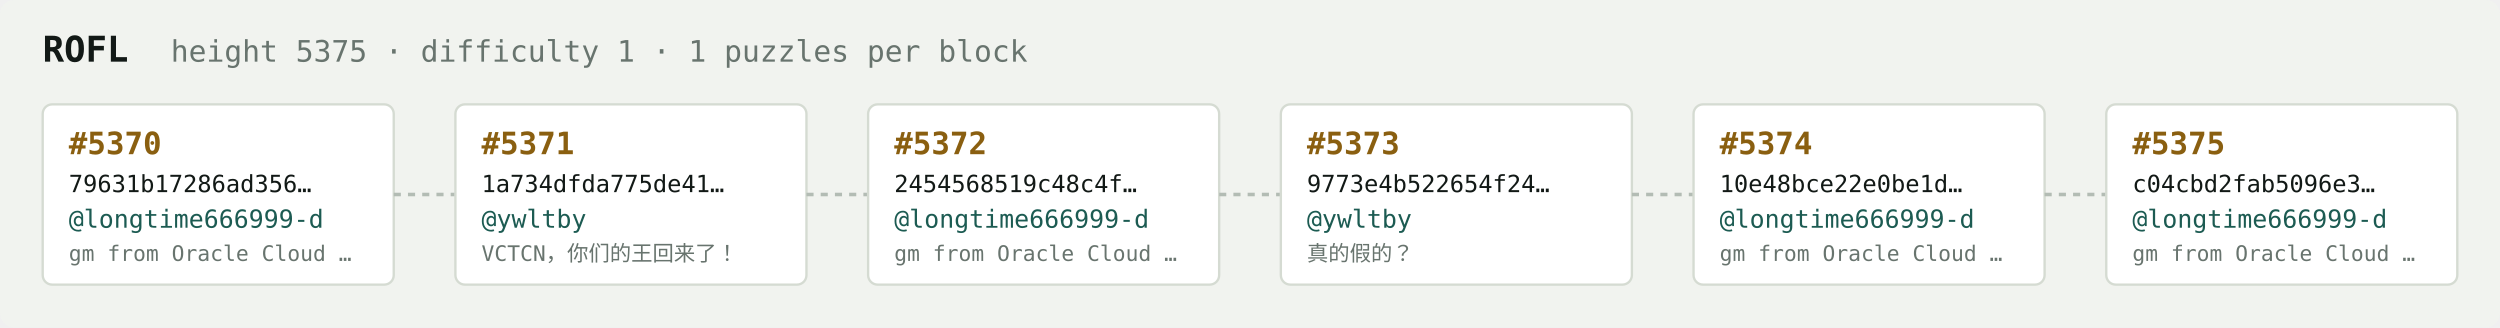
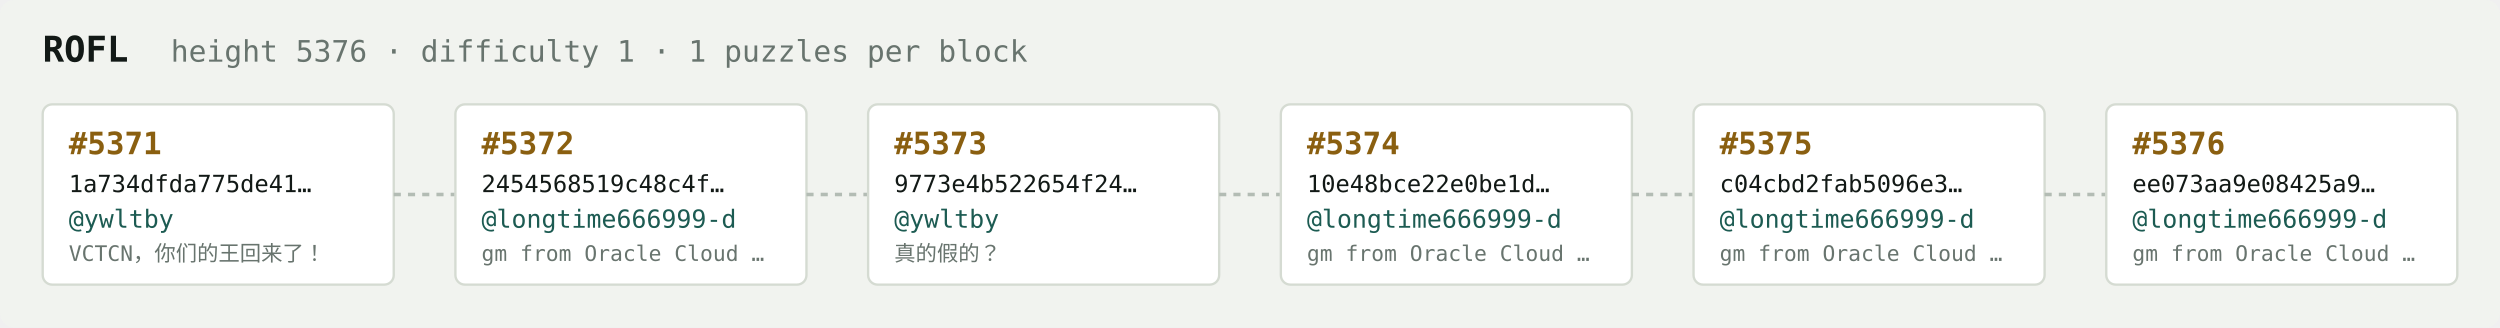
<svg xmlns="http://www.w3.org/2000/svg" width="1054" height="138" viewBox="0 0 1054 138" font-family="ui-monospace,SFMono-Regular,Menlo,monospace">
  <rect fill="#f1f3ef" width="1054" height="138" rx="6" />
  <text x="18" y="26" fill="#121916" font-size="15" font-weight="700">ROFL</text>
-   <text x="72" y="26" fill="#68746e" font-size="12.5">height 5375 · difficulty 1 · 1 puzzles per block</text>
+   <text x="72" y="26" fill="#68746e" font-size="12.5">height 5376 · difficulty 1 · 1 puzzles per block</text>
  <rect x="18" y="44" width="148" height="76" rx="4" fill="#ffffff" stroke="#d5dbd2" stroke-width="1" />
-   <text x="29" y="65" fill="#8a5f10" font-size="13" font-weight="700">#5370</text>
-   <text x="29" y="81" fill="#121916" font-size="10">79631b17286ad356…</text>
-   <text x="29" y="96" fill="#1c5b52" font-size="10.5">@longtime666999-d</text>
-   <text x="29" y="110" fill="#68746e" font-size="9">gm from Oracle Cloud …</text>
+   <text x="29" y="65" fill="#8a5f10" font-size="13" font-weight="700">#5371</text>
+   <text x="29" y="81" fill="#121916" font-size="10">1a734dfda775de41…</text>
+   <text x="29" y="96" fill="#1c5b52" font-size="10.5">@ywltby</text>
+   <text x="29" y="110" fill="#68746e" font-size="9">VCTCN，你们的王回来了！</text>
  <line x1="166" y1="82.0" x2="192" y2="82.0" stroke="#b3bcb4" stroke-width="1.5" stroke-dasharray="3 3" />
  <rect x="192" y="44" width="148" height="76" rx="4" fill="#ffffff" stroke="#d5dbd2" stroke-width="1" />
-   <text x="203" y="65" fill="#8a5f10" font-size="13" font-weight="700">#5371</text>
-   <text x="203" y="81" fill="#121916" font-size="10">1a734dfda775de41…</text>
-   <text x="203" y="96" fill="#1c5b52" font-size="10.5">@ywltby</text>
-   <text x="203" y="110" fill="#68746e" font-size="9">VCTCN，你们的王回来了！</text>
+   <text x="203" y="65" fill="#8a5f10" font-size="13" font-weight="700">#5372</text>
+   <text x="203" y="81" fill="#121916" font-size="10">2454568519c48c4f…</text>
+   <text x="203" y="96" fill="#1c5b52" font-size="10.5">@longtime666999-d</text>
+   <text x="203" y="110" fill="#68746e" font-size="9">gm from Oracle Cloud …</text>
  <line x1="340" y1="82.0" x2="366" y2="82.0" stroke="#b3bcb4" stroke-width="1.5" stroke-dasharray="3 3" />
  <rect x="366" y="44" width="148" height="76" rx="4" fill="#ffffff" stroke="#d5dbd2" stroke-width="1" />
-   <text x="377" y="65" fill="#8a5f10" font-size="13" font-weight="700">#5372</text>
-   <text x="377" y="81" fill="#121916" font-size="10">2454568519c48c4f…</text>
-   <text x="377" y="96" fill="#1c5b52" font-size="10.5">@longtime666999-d</text>
-   <text x="377" y="110" fill="#68746e" font-size="9">gm from Oracle Cloud …</text>
+   <text x="377" y="65" fill="#8a5f10" font-size="13" font-weight="700">#5373</text>
+   <text x="377" y="81" fill="#121916" font-size="10">9773e4b522654f24…</text>
+   <text x="377" y="96" fill="#1c5b52" font-size="10.5">@ywltby</text>
+   <text x="377" y="110" fill="#68746e" font-size="9">真的假的？</text>
  <line x1="514" y1="82.0" x2="540" y2="82.0" stroke="#b3bcb4" stroke-width="1.5" stroke-dasharray="3 3" />
  <rect x="540" y="44" width="148" height="76" rx="4" fill="#ffffff" stroke="#d5dbd2" stroke-width="1" />
-   <text x="551" y="65" fill="#8a5f10" font-size="13" font-weight="700">#5373</text>
-   <text x="551" y="81" fill="#121916" font-size="10">9773e4b522654f24…</text>
-   <text x="551" y="96" fill="#1c5b52" font-size="10.5">@ywltby</text>
-   <text x="551" y="110" fill="#68746e" font-size="9">真的假的？</text>
+   <text x="551" y="65" fill="#8a5f10" font-size="13" font-weight="700">#5374</text>
+   <text x="551" y="81" fill="#121916" font-size="10">10e48bce22e0be1d…</text>
+   <text x="551" y="96" fill="#1c5b52" font-size="10.5">@longtime666999-d</text>
+   <text x="551" y="110" fill="#68746e" font-size="9">gm from Oracle Cloud …</text>
  <line x1="688" y1="82.0" x2="714" y2="82.0" stroke="#b3bcb4" stroke-width="1.5" stroke-dasharray="3 3" />
  <rect x="714" y="44" width="148" height="76" rx="4" fill="#ffffff" stroke="#d5dbd2" stroke-width="1" />
-   <text x="725" y="65" fill="#8a5f10" font-size="13" font-weight="700">#5374</text>
-   <text x="725" y="81" fill="#121916" font-size="10">10e48bce22e0be1d…</text>
+   <text x="725" y="65" fill="#8a5f10" font-size="13" font-weight="700">#5375</text>
+   <text x="725" y="81" fill="#121916" font-size="10">c04cbd2fab5096e3…</text>
  <text x="725" y="96" fill="#1c5b52" font-size="10.5">@longtime666999-d</text>
  <text x="725" y="110" fill="#68746e" font-size="9">gm from Oracle Cloud …</text>
  <line x1="862" y1="82.0" x2="888" y2="82.0" stroke="#b3bcb4" stroke-width="1.5" stroke-dasharray="3 3" />
  <rect x="888" y="44" width="148" height="76" rx="4" fill="#ffffff" stroke="#d5dbd2" stroke-width="1" />
-   <text x="899" y="65" fill="#8a5f10" font-size="13" font-weight="700">#5375</text>
-   <text x="899" y="81" fill="#121916" font-size="10">c04cbd2fab5096e3…</text>
+   <text x="899" y="65" fill="#8a5f10" font-size="13" font-weight="700">#5376</text>
+   <text x="899" y="81" fill="#121916" font-size="10">ee073aa9e08425a9…</text>
  <text x="899" y="96" fill="#1c5b52" font-size="10.5">@longtime666999-d</text>
  <text x="899" y="110" fill="#68746e" font-size="9">gm from Oracle Cloud …</text>
</svg>
